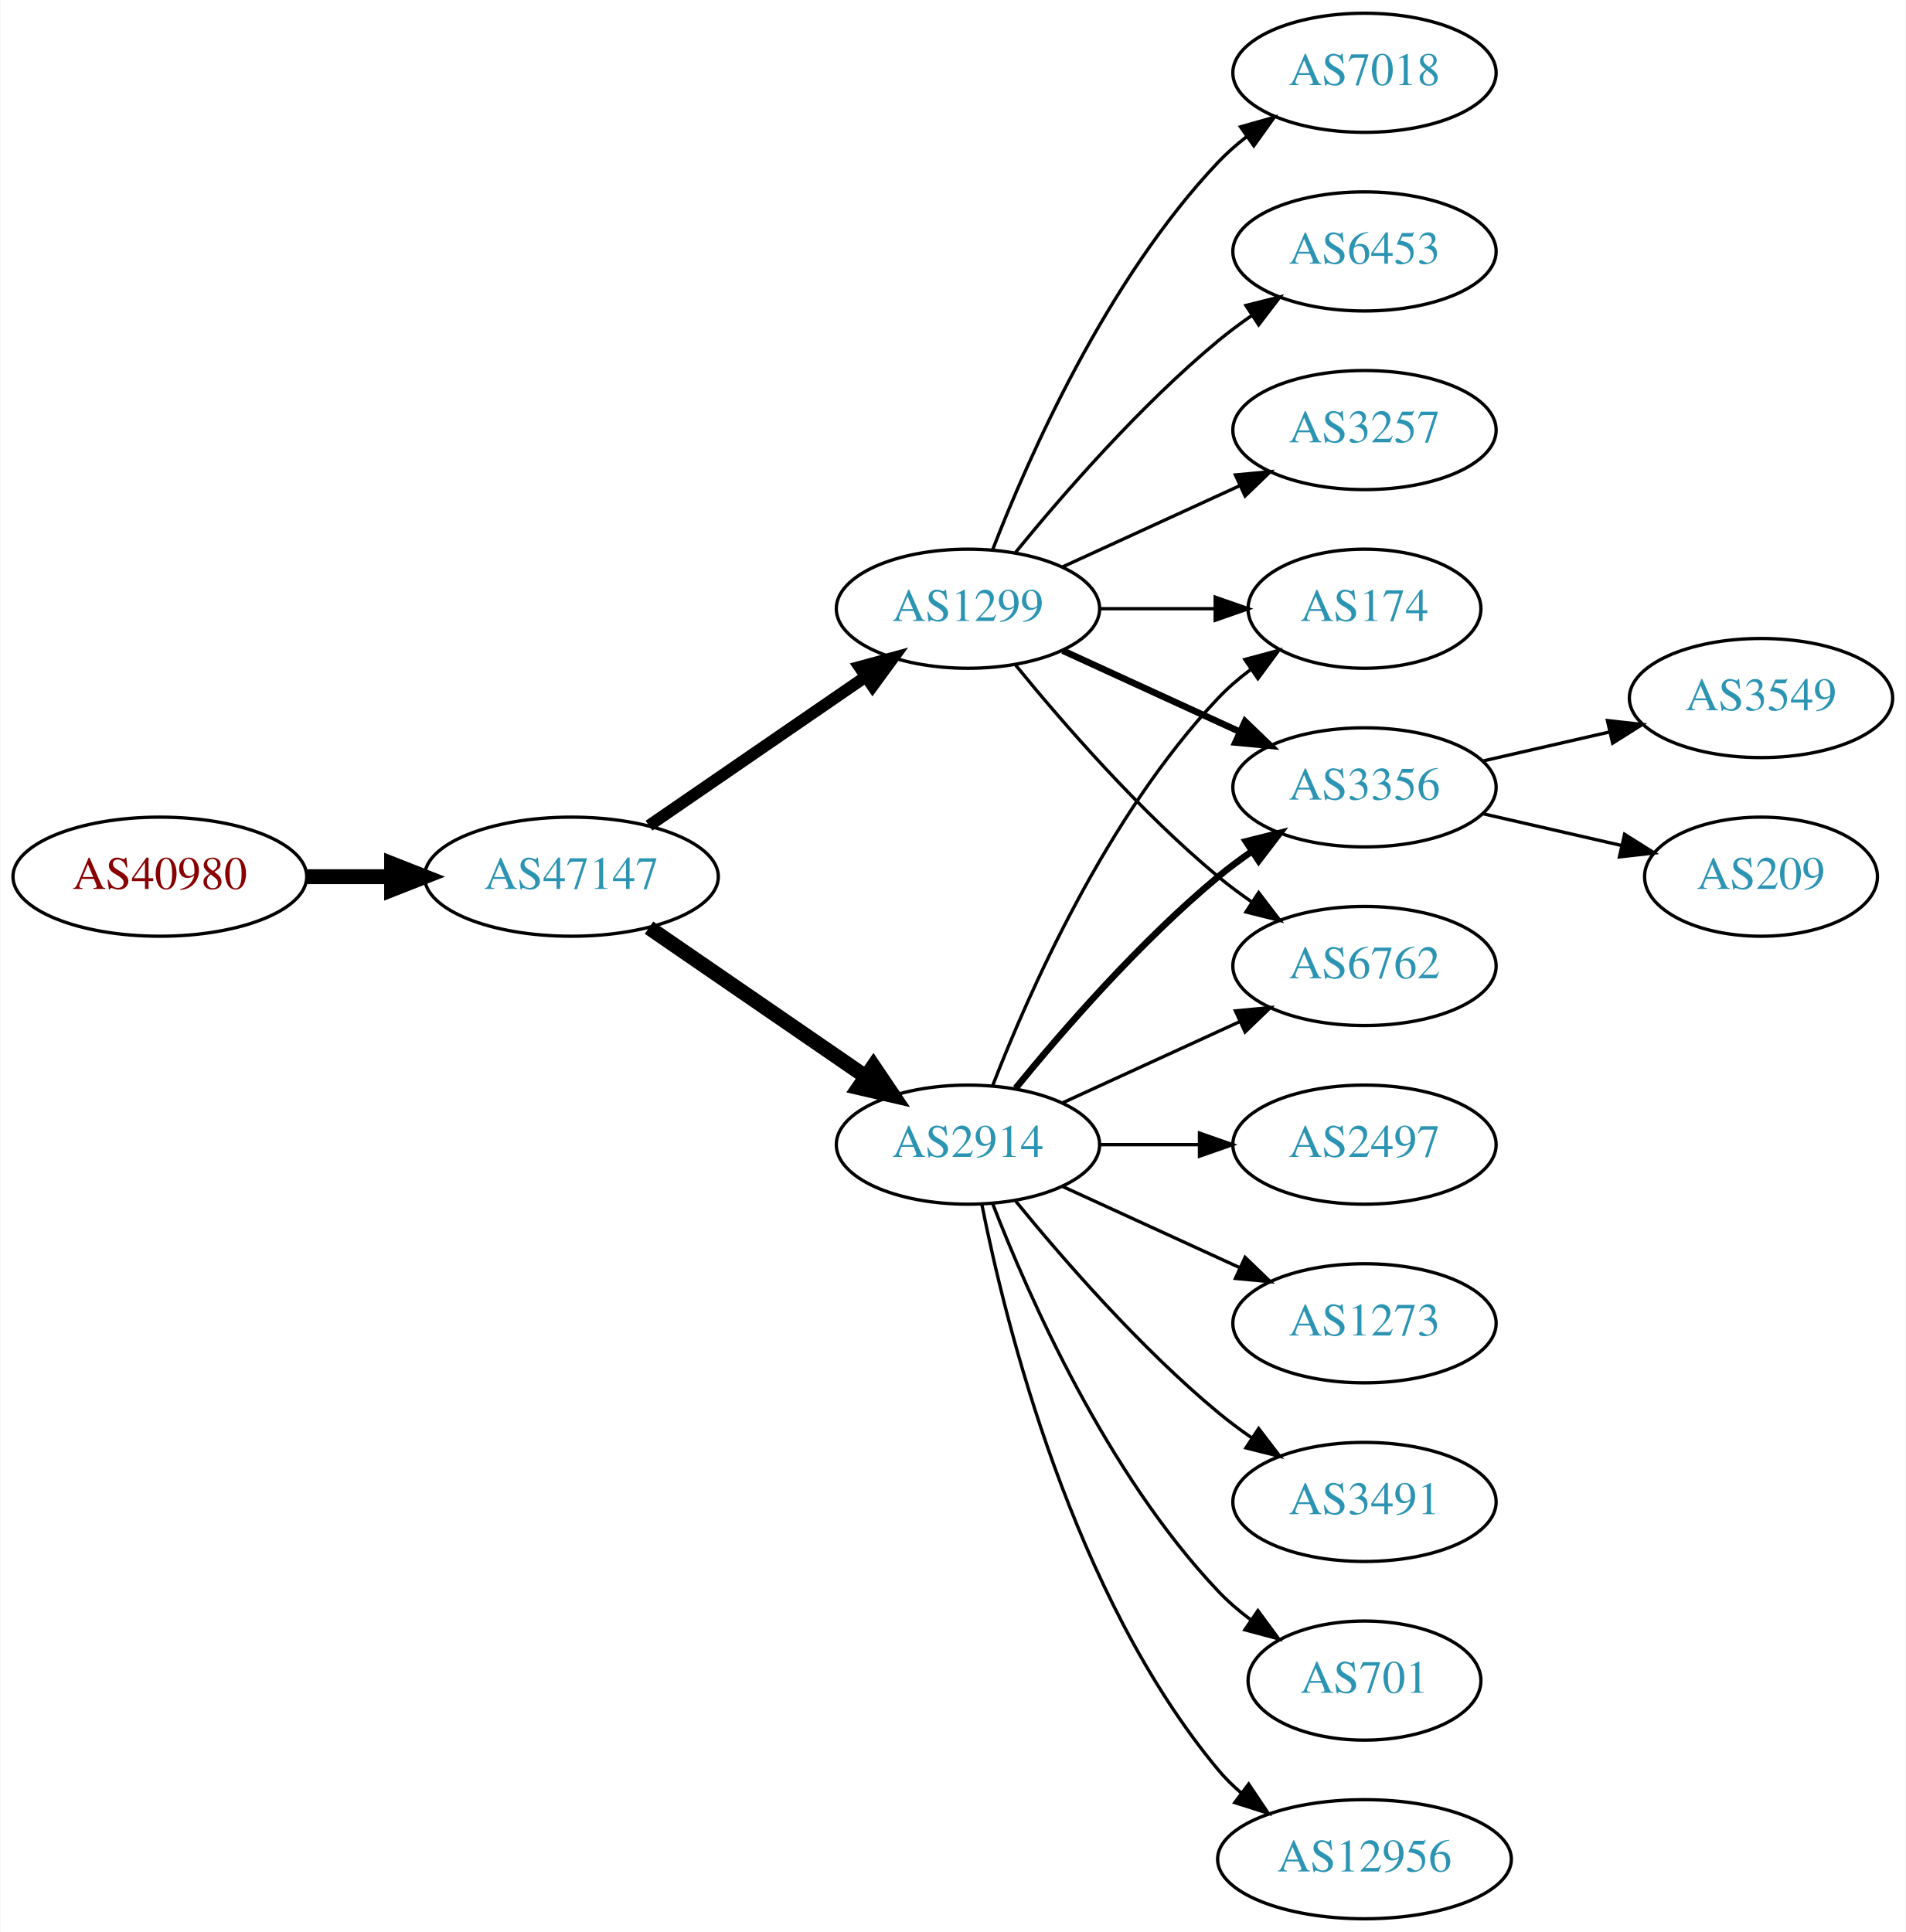
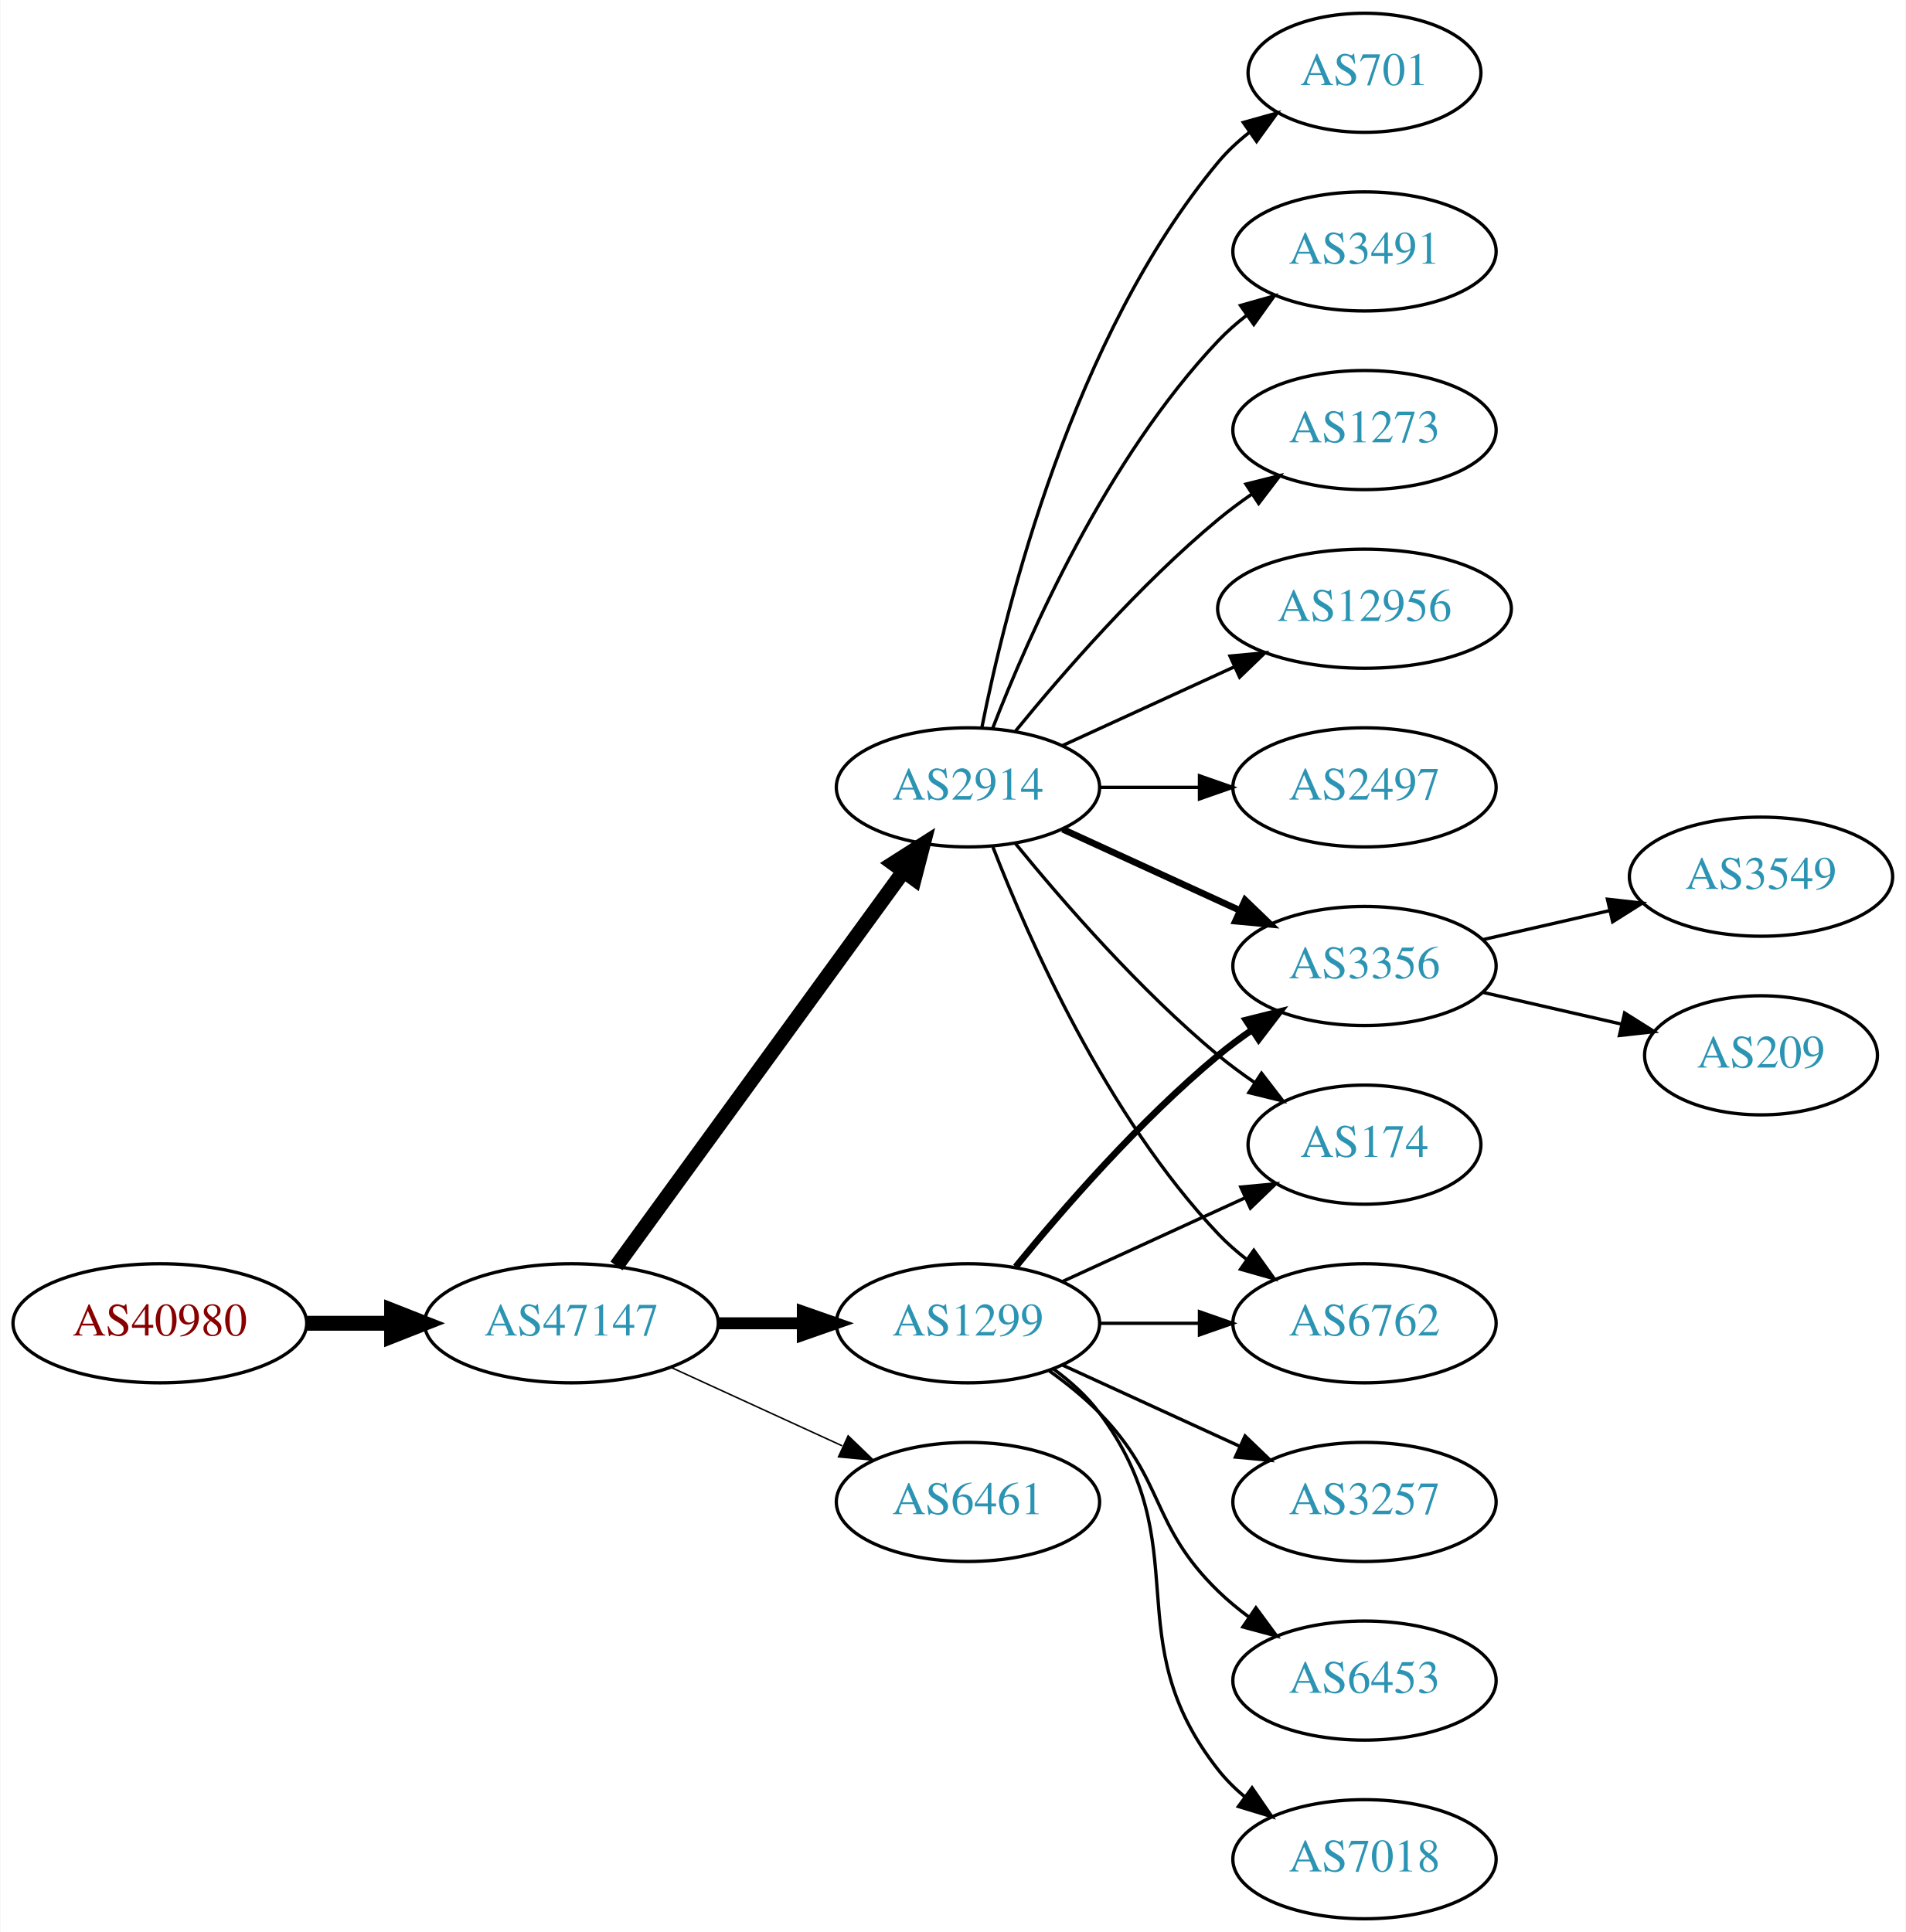
<svg xmlns="http://www.w3.org/2000/svg" xmlns:xlink="http://www.w3.org/1999/xlink" width="576pt" height="584pt" viewBox="0.00 0.00 575.76 584.00">
  <g id="graph0" class="graph" transform="scale(1 1) rotate(0) translate(4 580)">
    <polygon fill="white" stroke="none" points="-4,4 -4,-580 571.762,-580 571.762,4 -4,4" />
    <g id="node1" class="node">
      <g id="a_node1">
        <a xlink:href="/asn/40980" xlink:title="AS40980 ~ powered by ANX [AT]">
-           <ellipse fill="#ffffff" stroke="black" cx="44.196" cy="-315" rx="44.393" ry="18" />
-           <text text-anchor="middle" x="44.196" y="-311.3" font-family="Times,serif" font-size="14.00" fill="#880000">AS40980</text>
+           <ellipse fill="#ffffff" stroke="black" cx="44.196" cy="-180" rx="44.393" ry="18" />
+           <text text-anchor="middle" x="44.196" y="-176.3" font-family="Times,serif" font-size="14.00" fill="#880000">AS40980</text>
        </a>
      </g>
    </g>
    <g id="node2" class="node">
      <g id="a_node2">
        <a xlink:href="/asn/47147" xlink:title="AS47147 ~ ANEXIA Internetdienstleistungs GmbH [AT]">
-           <ellipse fill="#ffffff" stroke="black" cx="168.588" cy="-315" rx="44.393" ry="18" />
-           <text text-anchor="middle" x="168.588" y="-311.3" font-family="Times,serif" font-size="14.00" fill="#2c94b3">AS47147</text>
+           <ellipse fill="#ffffff" stroke="black" cx="168.588" cy="-180" rx="44.393" ry="18" />
+           <text text-anchor="middle" x="168.588" y="-176.3" font-family="Times,serif" font-size="14.00" fill="#2c94b3">AS47147</text>
        </a>
      </g>
    </g>
    <g id="edge1" class="edge">
-       <path fill="none" stroke="black" stroke-width="4.5" d="M88.692,-315C96.898,-315 105.569,-315 114.041,-315" />
-       <polygon fill="black" stroke="black" stroke-width="4.5" points="114.233,-318.938 124.233,-315 114.233,-311.063 114.233,-318.938" />
+       <path fill="none" stroke="black" stroke-width="4.5" d="M88.692,-180C96.898,-180 105.569,-180 114.041,-180" />
+       <polygon fill="black" stroke="black" stroke-width="4.5" points="114.233,-183.938 124.233,-180 114.233,-176.063 114.233,-183.938" />
    </g>
    <g id="node3" class="node">
      <g id="a_node3">
-         <a xlink:href="/asn/1299" xlink:title="AS1299 ~ Telia Carrier [EU]">
-           <ellipse fill="#ffffff" stroke="black" cx="288.431" cy="-396" rx="39.794" ry="18" />
-           <text text-anchor="middle" x="288.431" y="-392.3" font-family="Times,serif" font-size="14.00" fill="#2c94b3">AS1299</text>
+         <a xlink:href="/asn/2914" xlink:title="AS2914 ~ NTT America, Inc. [US]">
+           <ellipse fill="#ffffff" stroke="black" cx="288.431" cy="-342" rx="39.794" ry="18" />
+           <text text-anchor="middle" x="288.431" y="-338.3" font-family="Times,serif" font-size="14.00" fill="#2c94b3">AS2914</text>
        </a>
      </g>
    </g>
    <g id="edge2" class="edge">
-       <path fill="none" stroke="black" stroke-width="3.6" d="M192.031,-330.426C210.612,-343.198 237.173,-361.455 257.553,-375.463" />
-       <polygon fill="black" stroke="black" stroke-width="3.6" points="255.643,-378.398 265.867,-381.178 259.609,-372.629 255.643,-378.398" />
+       <path fill="none" stroke="black" stroke-width="4.5" d="M182.199,-197.337C203.02,-225.96 244.683,-283.233 268.871,-316.486" />
+       <polygon fill="black" stroke="black" stroke-width="4.5" points="265.844,-319.017 274.91,-324.788 272.212,-314.385 265.844,-319.017" />
    </g>
    <g id="node4" class="node">
      <g id="a_node4">
-         <a xlink:href="/asn/2914" xlink:title="AS2914 ~ NTT America, Inc. [US]">
-           <ellipse fill="#ffffff" stroke="black" cx="288.431" cy="-234" rx="39.794" ry="18" />
-           <text text-anchor="middle" x="288.431" y="-230.3" font-family="Times,serif" font-size="14.00" fill="#2c94b3">AS2914</text>
+         <a xlink:href="/asn/1299" xlink:title="AS1299 ~ Telia Carrier [EU]">
+           <ellipse fill="#ffffff" stroke="black" cx="288.431" cy="-180" rx="39.794" ry="18" />
+           <text text-anchor="middle" x="288.431" y="-176.3" font-family="Times,serif" font-size="14.00" fill="#2c94b3">AS1299</text>
        </a>
      </g>
    </g>
    <g id="edge3" class="edge">
-       <path fill="none" stroke="black" stroke-width="4.5" d="M192.031,-299.574C210.612,-286.802 237.173,-268.545 257.553,-254.537" />
-       <polygon fill="black" stroke="black" stroke-width="4.5" points="259.856,-257.731 265.867,-248.822 255.396,-251.242 259.856,-257.731" />
+       <path fill="none" stroke="black" stroke-width="3.6" d="M212.799,-180C221.112,-180 229.875,-180 238.357,-180" />
+       <polygon fill="black" stroke="black" stroke-width="3.6" points="238.516,-183.5 248.516,-180 238.516,-176.5 238.516,-183.5" />
    </g>
    <g id="node5" class="node">
      <g id="a_node5">
-         <a xlink:href="/asn/7018" xlink:title="AS7018 ~ AT&amp;T Services, Inc. [US]">
-           <ellipse fill="#ffffff" stroke="black" cx="408.273" cy="-558" rx="39.794" ry="18" />
-           <text text-anchor="middle" x="408.273" y="-554.3" font-family="Times,serif" font-size="14.00" fill="#2c94b3">AS7018</text>
+         <a xlink:href="/asn/6461" xlink:title="AS6461 ~ Zayo Bandwidth [US]">
+           <ellipse fill="#ffffff" stroke="black" cx="288.431" cy="-126" rx="39.794" ry="18" />
+           <text text-anchor="middle" x="288.431" y="-122.3" font-family="Times,serif" font-size="14.00" fill="#2c94b3">AS6461</text>
        </a>
      </g>
    </g>
    <g id="edge4" class="edge">
-       <path fill="none" stroke="black" d="M295.954,-413.994C306.704,-441.728 330.362,-495.429 364.077,-531 366.663,-533.728 369.581,-536.294 372.649,-538.677" />
-       <polygon fill="black" stroke="black" points="370.803,-541.658 380.997,-544.543 374.827,-535.93 370.803,-541.658" />
+       <path fill="none" stroke="black" stroke-width="0.45" d="M198.718,-166.652C214.329,-159.498 233.727,-150.609 250.399,-142.97" />
+       <polygon fill="black" stroke="black" stroke-width="0.45" points="252.218,-145.986 259.851,-138.638 249.302,-139.622 252.218,-145.986" />
    </g>
    <g id="node6" class="node">
      <g id="a_node6">
-         <a xlink:href="/asn/174" xlink:title="AS174 ~ Cogent Communications [US]">
-           <ellipse fill="#ffffff" stroke="black" cx="408.273" cy="-396" rx="35.194" ry="18" />
-           <text text-anchor="middle" x="408.273" y="-392.3" font-family="Times,serif" font-size="14.00" fill="#2c94b3">AS174</text>
+         <a xlink:href="/asn/12956" xlink:title="AS12956 ~ TELXIUS [ES]">
+           <ellipse fill="#ffffff" stroke="black" cx="408.273" cy="-396" rx="44.393" ry="18" />
+           <text text-anchor="middle" x="408.273" y="-392.3" font-family="Times,serif" font-size="14.00" fill="#2c94b3">AS12956</text>
        </a>
      </g>
    </g>
    <g id="edge5" class="edge">
-       <path fill="none" stroke="black" d="M328.343,-396C339.43,-396 351.59,-396 362.972,-396" />
-       <polygon fill="black" stroke="black" points="363.154,-399.5 373.154,-396 363.154,-392.5 363.154,-399.5" />
+       <path fill="none" stroke="black" d="M317.06,-354.661C332.557,-361.762 352.124,-370.728 369.071,-378.494" />
+       <polygon fill="black" stroke="black" points="367.624,-381.681 378.173,-382.665 370.54,-375.317 367.624,-381.681" />
    </g>
    <g id="node7" class="node">
      <g id="a_node7">
-         <a xlink:href="/asn/6453" xlink:title="AS6453 ~ TATA COMMUNICATIONS (AMERICA) INC [US]">
-           <ellipse fill="#ffffff" stroke="black" cx="408.273" cy="-504" rx="39.794" ry="18" />
-           <text text-anchor="middle" x="408.273" y="-500.3" font-family="Times,serif" font-size="14.00" fill="#2c94b3">AS6453</text>
+         <a xlink:href="/asn/2497" xlink:title="AS2497 ~ Internet Initiative Japan Inc. [JP]">
+           <ellipse fill="#ffffff" stroke="black" cx="408.273" cy="-342" rx="39.794" ry="18" />
+           <text text-anchor="middle" x="408.273" y="-338.3" font-family="Times,serif" font-size="14.00" fill="#2c94b3">AS2497</text>
        </a>
      </g>
    </g>
    <g id="edge6" class="edge">
-       <path fill="none" stroke="black" d="M302.85,-413.065C316.964,-430.375 340.379,-457.345 364.077,-477 367.294,-479.668 370.794,-482.27 374.365,-484.741" />
-       <polygon fill="black" stroke="black" points="372.442,-487.666 382.721,-490.236 376.288,-481.817 372.442,-487.666" />
+       <path fill="none" stroke="black" d="M328.343,-342C337.897,-342 348.246,-342 358.209,-342" />
+       <polygon fill="black" stroke="black" points="358.402,-345.5 368.402,-342 358.402,-338.5 358.402,-345.5" />
    </g>
    <g id="node8" class="node">
      <g id="a_node8">
        <a xlink:href="/asn/3356" xlink:title="AS3356 ~ Level 3 Parent, LLC [US]">
-           <ellipse fill="#ffffff" stroke="black" cx="408.273" cy="-342" rx="39.794" ry="18" />
-           <text text-anchor="middle" x="408.273" y="-338.3" font-family="Times,serif" font-size="14.00" fill="#2c94b3">AS3356</text>
+           <ellipse fill="#ffffff" stroke="black" cx="408.273" cy="-288" rx="39.794" ry="18" />
+           <text text-anchor="middle" x="408.273" y="-284.3" font-family="Times,serif" font-size="14.00" fill="#2c94b3">AS3356</text>
        </a>
      </g>
    </g>
    <g id="edge7" class="edge">
-       <path fill="none" stroke="black" stroke-width="2" d="M317.06,-383.339C333.017,-376.027 353.287,-366.739 370.57,-358.819" />
-       <polygon fill="black" stroke="black" stroke-width="2" points="372.185,-361.929 379.818,-354.581 369.269,-355.565 372.185,-361.929" />
+       <path fill="none" stroke="black" stroke-width="2" d="M317.06,-329.339C333.017,-322.027 353.287,-312.739 370.57,-304.819" />
+       <polygon fill="black" stroke="black" stroke-width="2" points="372.185,-307.929 379.818,-300.581 369.269,-301.565 372.185,-307.929" />
    </g>
    <g id="node9" class="node">
      <g id="a_node9">
-         <a xlink:href="/asn/6762" xlink:title="AS6762 ~ TELECOM ITALIA SPARKLE S.p.A. [IT]">
-           <ellipse fill="#ffffff" stroke="black" cx="408.273" cy="-288" rx="39.794" ry="18" />
-           <text text-anchor="middle" x="408.273" y="-284.3" font-family="Times,serif" font-size="14.00" fill="#2c94b3">AS6762</text>
+         <a xlink:href="/asn/174" xlink:title="AS174 ~ Cogent Communications [US]">
+           <ellipse fill="#ffffff" stroke="black" cx="408.273" cy="-234" rx="35.194" ry="18" />
+           <text text-anchor="middle" x="408.273" y="-230.3" font-family="Times,serif" font-size="14.00" fill="#2c94b3">AS174</text>
        </a>
      </g>
    </g>
    <g id="edge8" class="edge">
-       <path fill="none" stroke="black" d="M302.85,-378.935C316.964,-361.625 340.379,-334.655 364.077,-315 367.294,-312.332 370.794,-309.73 374.365,-307.259" />
-       <polygon fill="black" stroke="black" points="376.288,-310.183 382.721,-301.764 372.442,-304.334 376.288,-310.183" />
+       <path fill="none" stroke="black" d="M302.85,-324.935C316.964,-307.625 340.379,-280.655 364.077,-261 367.54,-258.128 371.333,-255.331 375.187,-252.692" />
+       <polygon fill="black" stroke="black" points="377.149,-255.592 383.62,-247.203 373.33,-249.725 377.149,-255.592" />
    </g>
    <g id="node10" class="node">
      <g id="a_node10">
-         <a xlink:href="/asn/3257" xlink:title="AS3257 ~ GTT [DE]">
-           <ellipse fill="#ffffff" stroke="black" cx="408.273" cy="-450" rx="39.794" ry="18" />
-           <text text-anchor="middle" x="408.273" y="-446.3" font-family="Times,serif" font-size="14.00" fill="#2c94b3">AS3257</text>
+         <a xlink:href="/asn/701" xlink:title="AS701 ~ UUNET [US]">
+           <ellipse fill="#ffffff" stroke="black" cx="408.273" cy="-558" rx="35.194" ry="18" />
+           <text text-anchor="middle" x="408.273" y="-554.3" font-family="Times,serif" font-size="14.00" fill="#2c94b3">AS701</text>
        </a>
      </g>
    </g>
    <g id="edge9" class="edge">
-       <path fill="none" stroke="black" d="M317.06,-408.661C333.017,-415.973 353.287,-425.261 370.57,-433.181" />
-       <polygon fill="black" stroke="black" points="369.269,-436.435 379.818,-437.419 372.185,-430.071 369.269,-436.435" />
-     </g>
-     <g id="edge10" class="edge">
-       <path fill="none" stroke="black" d="M295.954,-251.994C306.704,-279.728 330.362,-333.429 364.077,-369 367.02,-372.105 370.394,-375.001 373.929,-377.655" />
-       <polygon fill="black" stroke="black" points="372.115,-380.654 382.348,-383.397 376.059,-374.871 372.115,-380.654" />
-     </g>
-     <g id="edge17" class="edge">
-       <path fill="none" stroke="black" stroke-width="2" d="M302.85,-251.065C316.964,-268.375 340.379,-295.345 364.077,-315 367.294,-317.668 370.794,-320.27 374.365,-322.741" />
-       <polygon fill="black" stroke="black" stroke-width="2" points="372.442,-325.666 382.721,-328.236 376.288,-319.817 372.442,-325.666" />
-     </g>
-     <g id="edge13" class="edge">
-       <path fill="none" stroke="black" d="M317.06,-246.661C333.017,-253.973 353.287,-263.261 370.57,-271.181" />
-       <polygon fill="black" stroke="black" points="369.269,-274.435 379.818,-275.419 372.185,-268.071 369.269,-274.435" />
+       <path fill="none" stroke="black" d="M292.629,-360.073C299.793,-396.141 320.067,-478.125 364.077,-531 366.814,-534.288 370.059,-537.298 373.522,-540.017" />
+       <polygon fill="black" stroke="black" points="371.658,-542.983 381.863,-545.827 375.659,-537.239 371.658,-542.983" />
    </g>
    <g id="node11" class="node">
      <g id="a_node11">
-         <a xlink:href="/asn/701" xlink:title="AS701 ~ UUNET [US]">
-           <ellipse fill="#ffffff" stroke="black" cx="408.273" cy="-72" rx="35.194" ry="18" />
-           <text text-anchor="middle" x="408.273" y="-68.3" font-family="Times,serif" font-size="14.00" fill="#2c94b3">AS701</text>
-         </a>
-       </g>
-     </g>
-     <g id="edge11" class="edge">
-       <path fill="none" stroke="black" d="M295.954,-216.006C306.704,-188.272 330.362,-134.571 364.077,-99 367.02,-95.895 370.394,-92.999 373.929,-90.345" />
-       <polygon fill="black" stroke="black" points="376.059,-93.129 382.348,-84.603 372.115,-87.346 376.059,-93.129" />
+         <a xlink:href="/asn/3491" xlink:title="AS3491 ~ PCCW Global, Inc. [US]">
+           <ellipse fill="#ffffff" stroke="black" cx="408.273" cy="-504" rx="39.794" ry="18" />
+           <text text-anchor="middle" x="408.273" y="-500.3" font-family="Times,serif" font-size="14.00" fill="#2c94b3">AS3491</text>
+         </a>
+       </g>
+     </g>
+     <g id="edge10" class="edge">
+       <path fill="none" stroke="black" d="M295.954,-359.994C306.704,-387.728 330.362,-441.429 364.077,-477 366.663,-479.728 369.581,-482.294 372.649,-484.677" />
+       <polygon fill="black" stroke="black" points="370.803,-487.658 380.997,-490.543 374.827,-481.93 370.803,-487.658" />
    </g>
    <g id="node12" class="node">
      <g id="a_node12">
-         <a xlink:href="/asn/12956" xlink:title="AS12956 ~ TELXIUS [ES]">
-           <ellipse fill="#ffffff" stroke="black" cx="408.273" cy="-18" rx="44.393" ry="18" />
-           <text text-anchor="middle" x="408.273" y="-14.3" font-family="Times,serif" font-size="14.00" fill="#2c94b3">AS12956</text>
-         </a>
-       </g>
-     </g>
-     <g id="edge12" class="edge">
-       <path fill="none" stroke="black" d="M292.629,-215.927C299.793,-179.859 320.067,-97.875 364.077,-45 366.171,-42.485 368.561,-40.133 371.119,-37.949" />
-       <polygon fill="black" stroke="black" points="373.27,-40.711 379.167,-31.909 369.068,-35.113 373.27,-40.711" />
+         <a xlink:href="/asn/6762" xlink:title="AS6762 ~ TELECOM ITALIA SPARKLE S.p.A. [IT]">
+           <ellipse fill="#ffffff" stroke="black" cx="408.273" cy="-180" rx="39.794" ry="18" />
+           <text text-anchor="middle" x="408.273" y="-176.3" font-family="Times,serif" font-size="14.00" fill="#2c94b3">AS6762</text>
+         </a>
+       </g>
+     </g>
+     <g id="edge11" class="edge">
+       <path fill="none" stroke="black" d="M295.954,-324.006C306.704,-296.272 330.362,-242.571 364.077,-207 366.663,-204.272 369.581,-201.706 372.649,-199.323" />
+       <polygon fill="black" stroke="black" points="374.827,-202.07 380.997,-193.457 370.803,-196.342 374.827,-202.07" />
    </g>
    <g id="node13" class="node">
      <g id="a_node13">
-         <a xlink:href="/asn/2497" xlink:title="AS2497 ~ Internet Initiative Japan Inc. [JP]">
-           <ellipse fill="#ffffff" stroke="black" cx="408.273" cy="-234" rx="39.794" ry="18" />
-           <text text-anchor="middle" x="408.273" y="-230.3" font-family="Times,serif" font-size="14.00" fill="#2c94b3">AS2497</text>
-         </a>
-       </g>
-     </g>
-     <g id="edge14" class="edge">
-       <path fill="none" stroke="black" d="M328.343,-234C337.897,-234 348.246,-234 358.209,-234" />
-       <polygon fill="black" stroke="black" points="358.402,-237.5 368.402,-234 358.402,-230.5 358.402,-237.5" />
+         <a xlink:href="/asn/1273" xlink:title="AS1273 ~ Vodafone Group PLC [EU]">
+           <ellipse fill="#ffffff" stroke="black" cx="408.273" cy="-450" rx="39.794" ry="18" />
+           <text text-anchor="middle" x="408.273" y="-446.3" font-family="Times,serif" font-size="14.00" fill="#2c94b3">AS1273</text>
+         </a>
+       </g>
+     </g>
+     <g id="edge12" class="edge">
+       <path fill="none" stroke="black" d="M302.85,-359.065C316.964,-376.375 340.379,-403.345 364.077,-423 367.294,-425.668 370.794,-428.27 374.365,-430.741" />
+       <polygon fill="black" stroke="black" points="372.442,-433.666 382.721,-436.236 376.288,-427.817 372.442,-433.666" />
+     </g>
+     <g id="edge13" class="edge">
+       <path fill="none" stroke="black" stroke-width="2" d="M302.85,-197.065C316.964,-214.375 340.379,-241.345 364.077,-261 367.294,-263.668 370.794,-266.27 374.365,-268.741" />
+       <polygon fill="black" stroke="black" stroke-width="2" points="372.442,-271.666 382.721,-274.236 376.288,-265.817 372.442,-271.666" />
+     </g>
+     <g id="edge15" class="edge">
+       <path fill="none" stroke="black" d="M317.06,-192.661C333.476,-200.183 354.457,-209.798 372.054,-217.861" />
+       <polygon fill="black" stroke="black" points="370.883,-221.174 381.432,-222.158 373.799,-214.811 370.883,-221.174" />
+     </g>
+     <g id="edge16" class="edge">
+       <path fill="none" stroke="black" d="M328.343,-180C337.897,-180 348.246,-180 358.209,-180" />
+       <polygon fill="black" stroke="black" points="358.402,-183.5 368.402,-180 358.402,-176.5 358.402,-183.5" />
    </g>
    <g id="node14" class="node">
      <g id="a_node14">
-         <a xlink:href="/asn/1273" xlink:title="AS1273 ~ Vodafone Group PLC [EU]">
-           <ellipse fill="#ffffff" stroke="black" cx="408.273" cy="-180" rx="39.794" ry="18" />
-           <text text-anchor="middle" x="408.273" y="-176.3" font-family="Times,serif" font-size="14.00" fill="#2c94b3">AS1273</text>
-         </a>
-       </g>
-     </g>
-     <g id="edge15" class="edge">
-       <path fill="none" stroke="black" d="M317.06,-221.339C333.017,-214.027 353.287,-204.739 370.57,-196.819" />
-       <polygon fill="black" stroke="black" points="372.185,-199.929 379.818,-192.581 369.269,-193.565 372.185,-199.929" />
+         <a xlink:href="/asn/3257" xlink:title="AS3257 ~ GTT [DE]">
+           <ellipse fill="#ffffff" stroke="black" cx="408.273" cy="-126" rx="39.794" ry="18" />
+           <text text-anchor="middle" x="408.273" y="-122.3" font-family="Times,serif" font-size="14.00" fill="#2c94b3">AS3257</text>
+         </a>
+       </g>
+     </g>
+     <g id="edge14" class="edge">
+       <path fill="none" stroke="black" d="M317.06,-167.339C333.017,-160.027 353.287,-150.739 370.57,-142.819" />
+       <polygon fill="black" stroke="black" points="372.185,-145.929 379.818,-138.581 369.269,-139.565 372.185,-145.929" />
    </g>
    <g id="node15" class="node">
      <g id="a_node15">
-         <a xlink:href="/asn/3491" xlink:title="AS3491 ~ PCCW Global, Inc. [US]">
-           <ellipse fill="#ffffff" stroke="black" cx="408.273" cy="-126" rx="39.794" ry="18" />
-           <text text-anchor="middle" x="408.273" y="-122.3" font-family="Times,serif" font-size="14.00" fill="#2c94b3">AS3491</text>
-         </a>
-       </g>
-     </g>
-     <g id="edge16" class="edge">
-       <path fill="none" stroke="black" d="M302.85,-216.935C316.964,-199.625 340.379,-172.655 364.077,-153 367.294,-150.332 370.794,-147.73 374.365,-145.259" />
-       <polygon fill="black" stroke="black" points="376.288,-148.183 382.721,-139.764 372.442,-142.334 376.288,-148.183" />
+         <a xlink:href="/asn/6453" xlink:title="AS6453 ~ TATA COMMUNICATIONS (AMERICA) INC [US]">
+           <ellipse fill="#ffffff" stroke="black" cx="408.273" cy="-72" rx="39.794" ry="18" />
+           <text text-anchor="middle" x="408.273" y="-68.3" font-family="Times,serif" font-size="14.00" fill="#2c94b3">AS6453</text>
+         </a>
+       </g>
+     </g>
+     <g id="edge17" class="edge">
+       <path fill="none" stroke="black" d="M313.025,-165.611C318.281,-161.852 323.613,-157.563 328.077,-153 348.25,-132.383 343.384,-119.094 364.077,-99 366.922,-96.237 370.096,-93.614 373.396,-91.166" />
+       <polygon fill="black" stroke="black" points="375.462,-93.993 381.744,-85.462 371.513,-88.214 375.462,-93.993" />
    </g>
    <g id="node16" class="node">
      <g id="a_node16">
-         <a xlink:href="/asn/3549" xlink:title="AS3549 ~ Level 3 Parent, LLC [US]">
-           <ellipse fill="#ffffff" stroke="black" cx="528.116" cy="-369" rx="39.794" ry="18" />
-           <text text-anchor="middle" x="528.116" y="-365.3" font-family="Times,serif" font-size="14.00" fill="#2c94b3">AS3549</text>
+         <a xlink:href="/asn/7018" xlink:title="AS7018 ~ AT&amp;T Services, Inc. [US]">
+           <ellipse fill="#ffffff" stroke="black" cx="408.273" cy="-18" rx="39.794" ry="18" />
+           <text text-anchor="middle" x="408.273" y="-14.3" font-family="Times,serif" font-size="14.00" fill="#2c94b3">AS7018</text>
        </a>
      </g>
    </g>
    <g id="edge18" class="edge">
-       <path fill="none" stroke="black" d="M443.993,-349.955C455.993,-352.704 469.613,-355.825 482.306,-358.733" />
-       <polygon fill="black" stroke="black" points="481.708,-362.187 492.238,-361.009 483.272,-355.364 481.708,-362.187" />
+       <path fill="none" stroke="black" d="M314.362,-166.118C319.438,-162.389 324.356,-157.984 328.077,-153 358.349,-112.458 332.779,-84.754 364.077,-45 366.402,-42.047 369.146,-39.33 372.105,-36.853" />
+       <polygon fill="black" stroke="black" points="374.298,-39.585 380.302,-30.855 370.165,-33.936 374.298,-39.585" />
    </g>
    <g id="node17" class="node">
      <g id="a_node17">
+         <a xlink:href="/asn/3549" xlink:title="AS3549 ~ Level 3 Parent, LLC [US]">
+           <ellipse fill="#ffffff" stroke="black" cx="528.116" cy="-315" rx="39.794" ry="18" />
+           <text text-anchor="middle" x="528.116" y="-311.3" font-family="Times,serif" font-size="14.00" fill="#2c94b3">AS3549</text>
+         </a>
+       </g>
+     </g>
+     <g id="edge19" class="edge">
+       <path fill="none" stroke="black" d="M443.993,-295.955C455.993,-298.704 469.613,-301.825 482.306,-304.733" />
+       <polygon fill="black" stroke="black" points="481.708,-308.187 492.238,-307.009 483.272,-301.364 481.708,-308.187" />
+     </g>
+     <g id="node18" class="node">
+       <g id="a_node18">
        <a xlink:href="/asn/209" xlink:title="AS209 ~ CenturyLink Communications, LLC [US]">
-           <ellipse fill="#ffffff" stroke="black" cx="528.116" cy="-315" rx="35.194" ry="18" />
-           <text text-anchor="middle" x="528.116" y="-311.3" font-family="Times,serif" font-size="14.00" fill="#2c94b3">AS209</text>
-         </a>
-       </g>
-     </g>
-     <g id="edge19" class="edge">
-       <path fill="none" stroke="black" d="M443.993,-334.045C457.085,-331.045 472.107,-327.604 485.748,-324.478" />
-       <polygon fill="black" stroke="black" points="486.89,-327.807 495.855,-322.162 485.326,-320.984 486.89,-327.807" />
+           <ellipse fill="#ffffff" stroke="black" cx="528.116" cy="-261" rx="35.194" ry="18" />
+           <text text-anchor="middle" x="528.116" y="-257.3" font-family="Times,serif" font-size="14.00" fill="#2c94b3">AS209</text>
+         </a>
+       </g>
+     </g>
+     <g id="edge20" class="edge">
+       <path fill="none" stroke="black" d="M443.993,-280.045C457.085,-277.045 472.107,-273.604 485.748,-270.478" />
+       <polygon fill="black" stroke="black" points="486.89,-273.807 495.855,-268.162 485.326,-266.984 486.89,-273.807" />
    </g>
  </g>
</svg>
